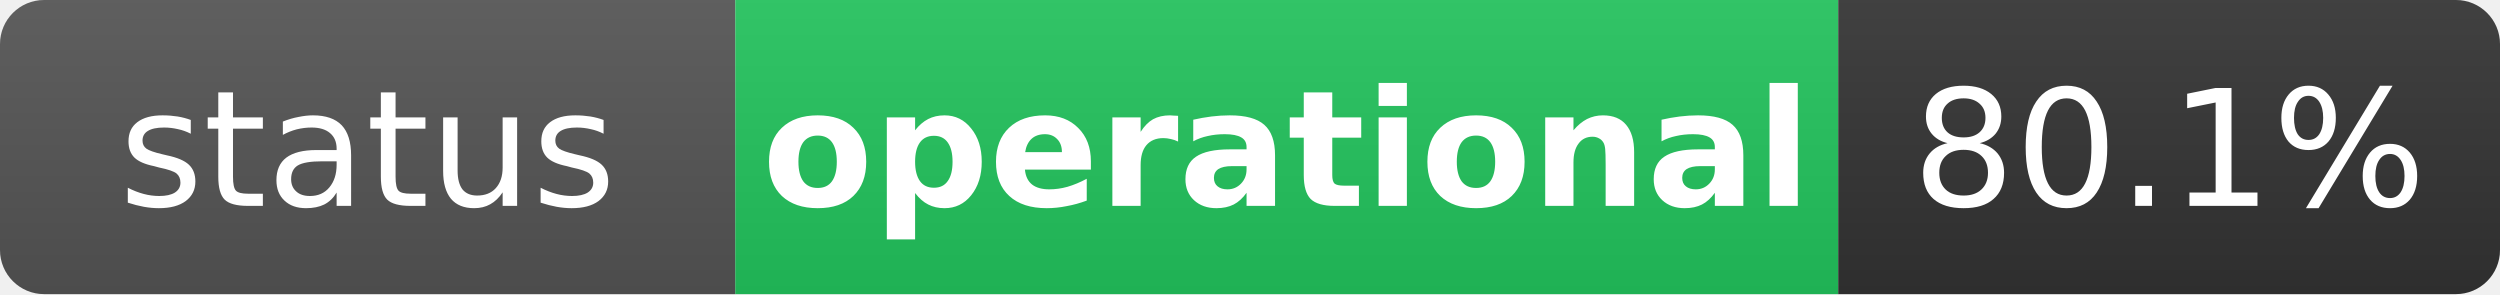
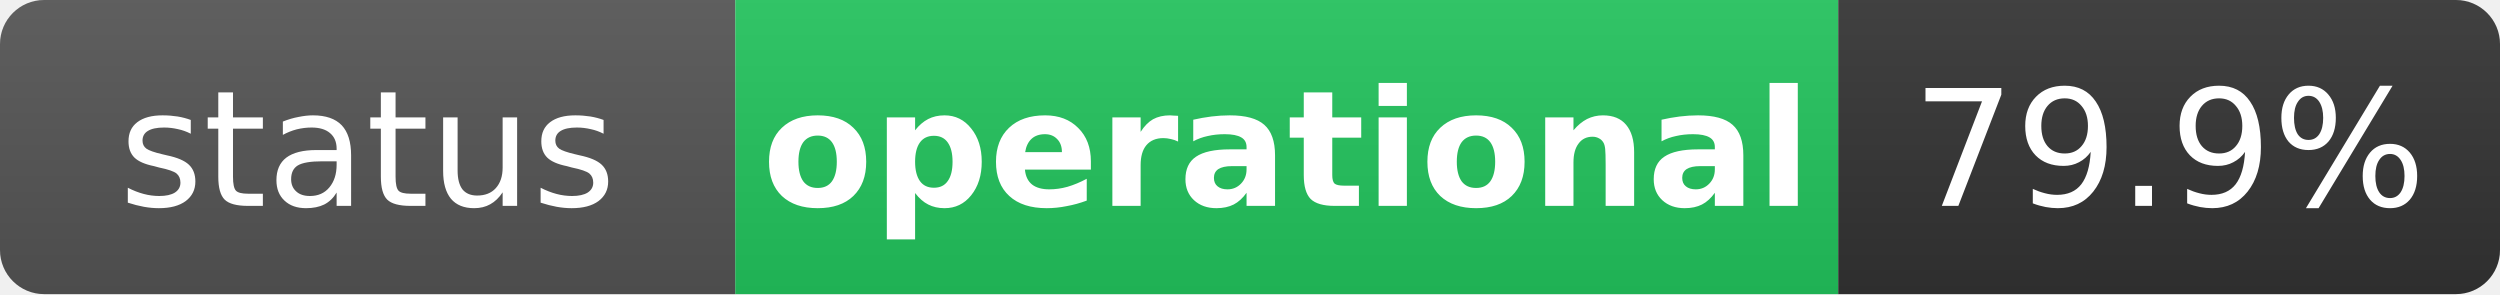
<svg xmlns="http://www.w3.org/2000/svg" width="170" height="20" role="img" aria-label="status: operational">
  <linearGradient id="s" x2="0" y2="100%">
    <stop offset="0" stop-color="#bbb" stop-opacity=".1" />
    <stop offset="1" stop-opacity=".1" />
  </linearGradient>
  <clipPath id="r">
    <rect width="170" height="20" rx="3" fill="#fff" />
  </clipPath>
  <g clip-path="url(#r)">
    <rect width="50" height="20" fill="#555" />
    <rect x="50" width="75" height="20" fill="#22c55e" />
    <rect x="125" width="45" height="20" fill="#333" />
    <rect width="170" height="20" fill="url(#s)" />
  </g>
  <g fill="#fff" text-anchor="middle" font-family="Verdana,Geneva,DejaVu Sans,sans-serif" text-rendering="geometricPrecision" font-size="11">
    <text x="25" y="14" fill="#fff">status</text>
    <text x="87.5" y="14" fill="#fff" font-weight="bold">operational</text>
-     <text x="147.5" y="14" fill="#fff">80.1%</text>
+     <text x="147.5" y="14" fill="#fff">79.9%</text>
  </g>
</svg>
